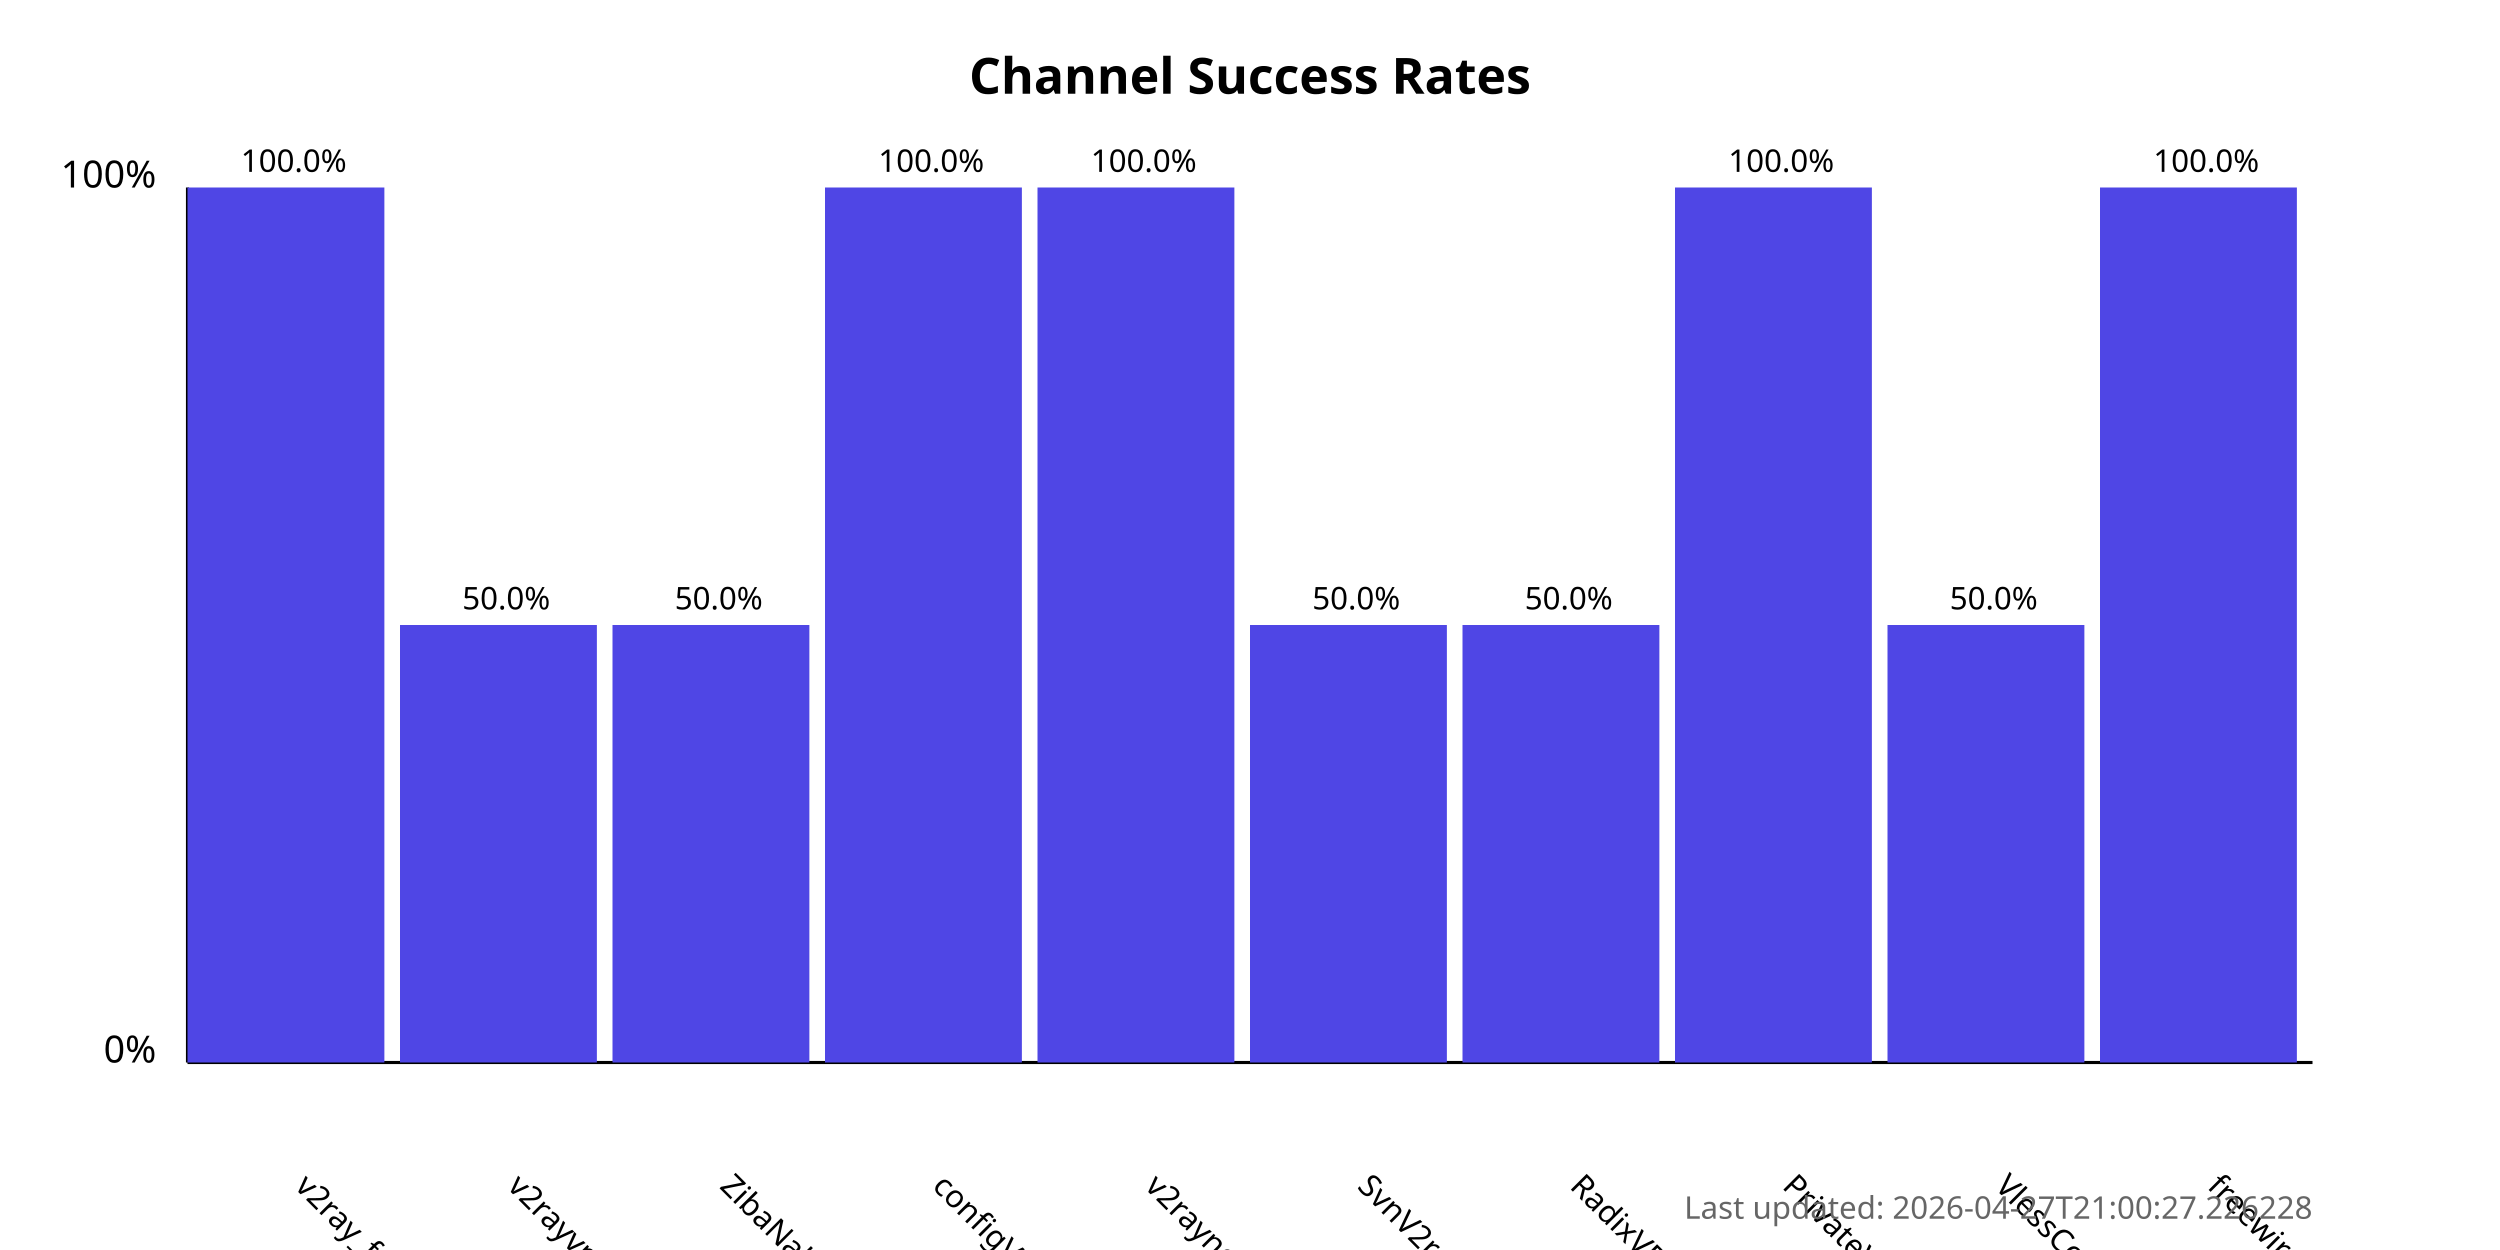
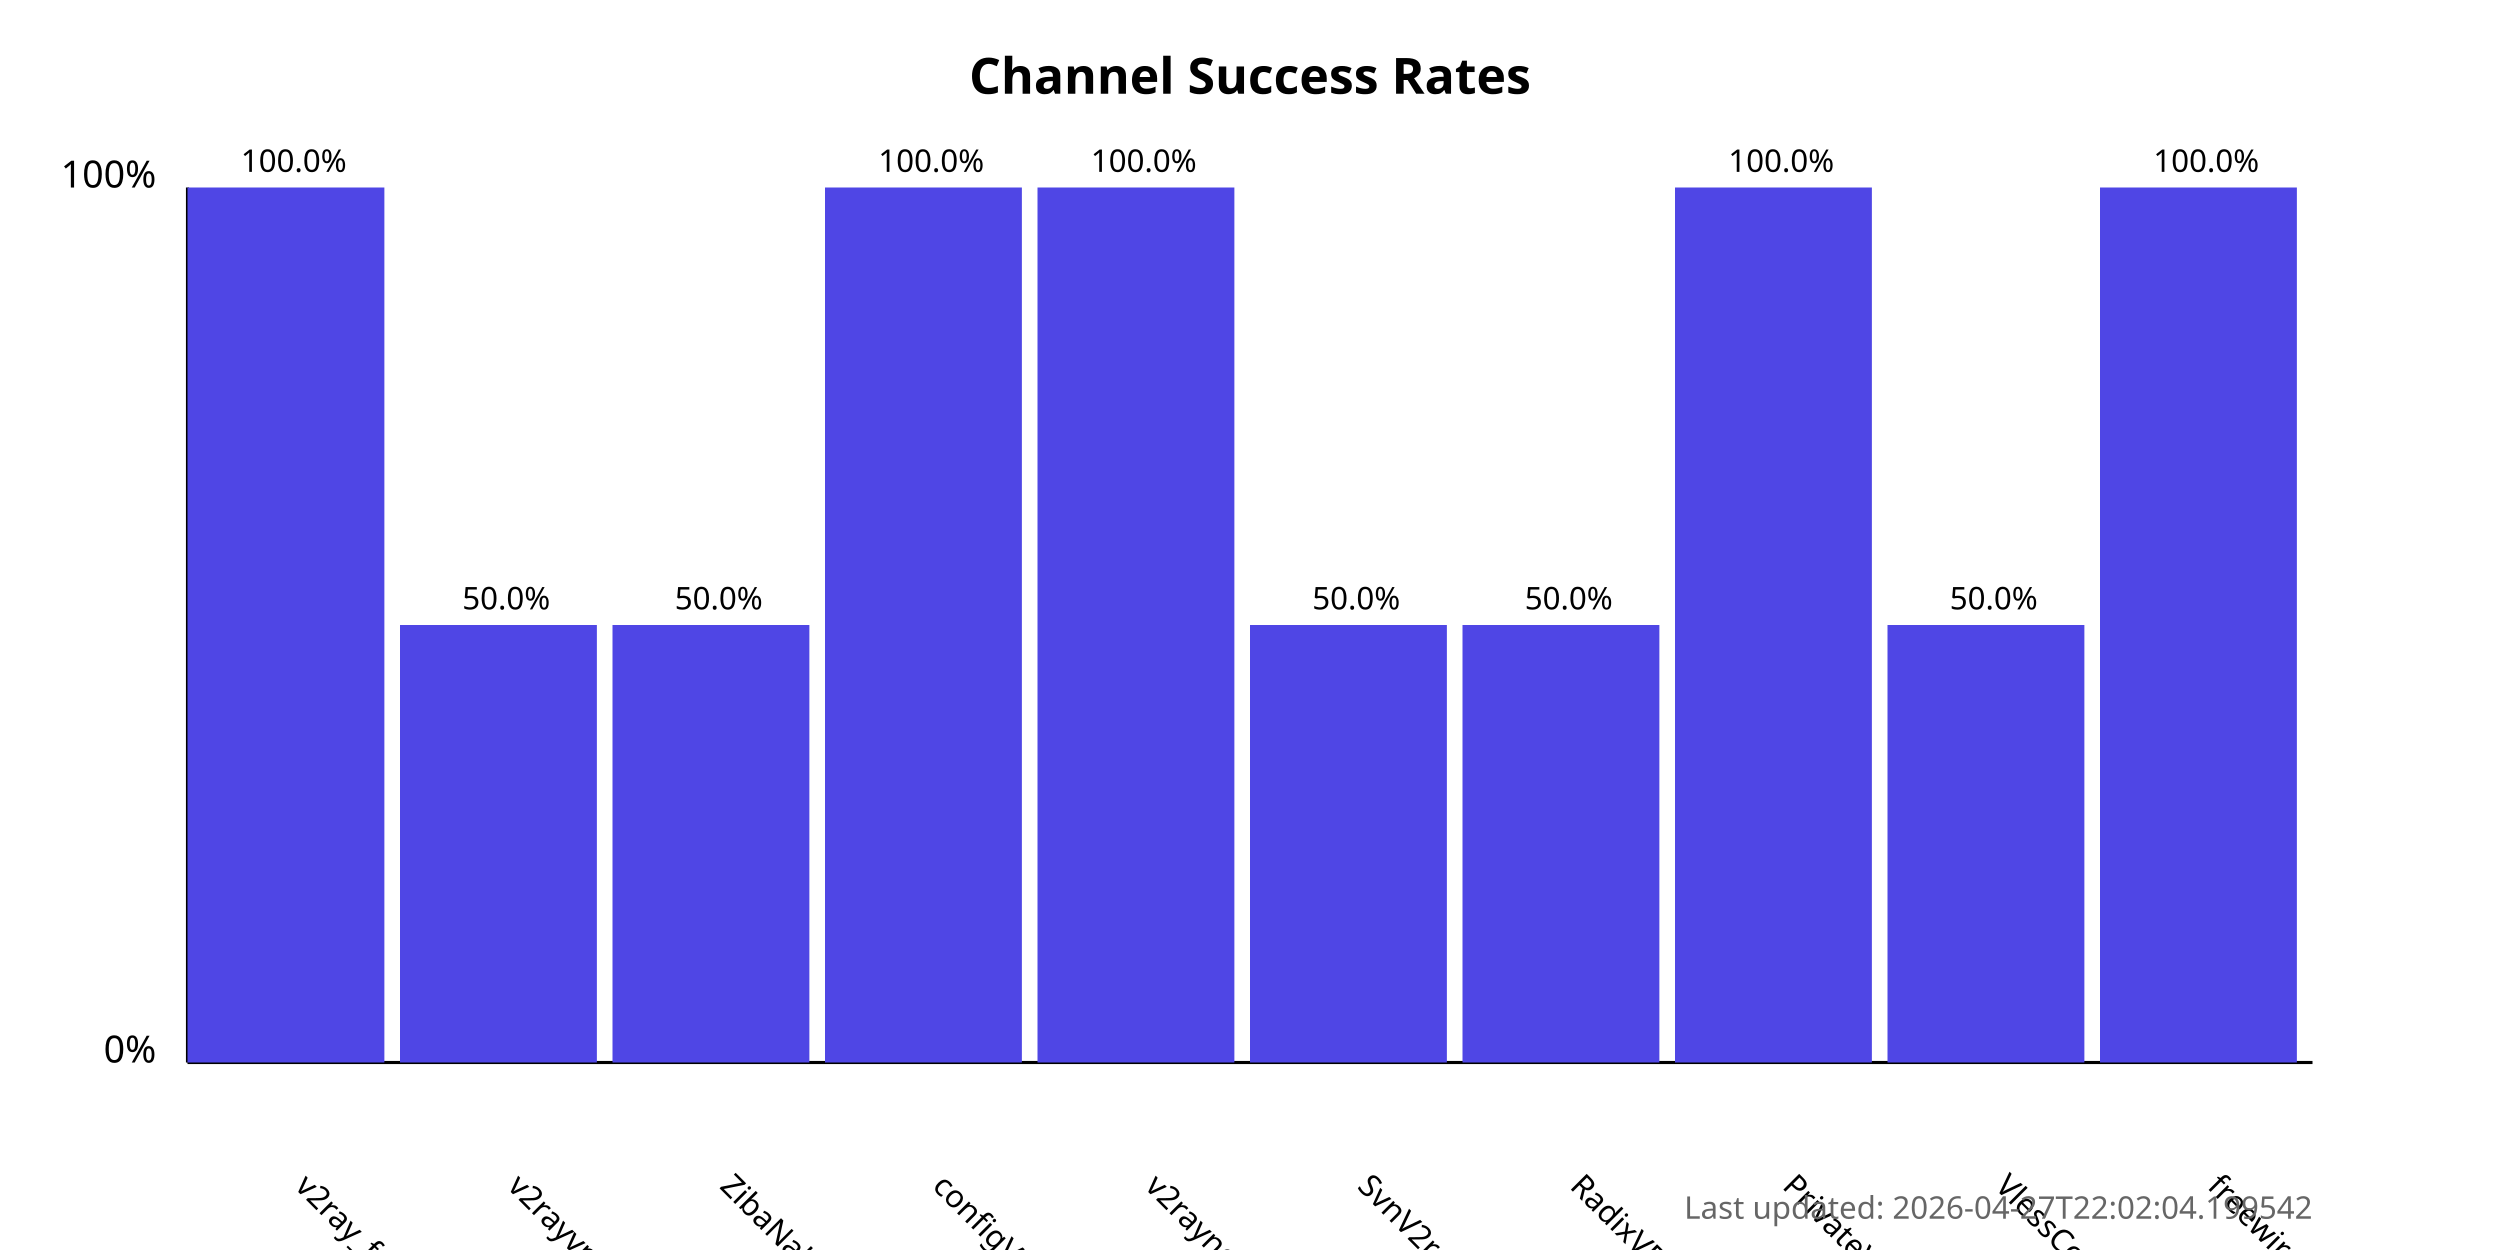
<svg xmlns="http://www.w3.org/2000/svg" width="800" height="400">
  <style>
            .chart-title { font: bold 16px sans-serif; }
            .axis-label { font: 12px sans-serif; }
            .tick-label { font: 10px sans-serif; }
            .bar { fill: #4f46e5; }
            .bar:hover { fill: #6366f1; }
            .timestamp { font: 10px sans-serif; fill: #666; }
        </style>
  <text x="400.0" y="30" text-anchor="middle" class="chart-title">
            Channel Success Rates
        </text>
  <line x1="60" y1="340" x2="60" y2="60" stroke="black" stroke-width="1" />
  <line x1="60" y1="340" x2="740" y2="340" stroke="black" stroke-width="1" />
  <text x="50" y="340" text-anchor="end" class="axis-label">0%</text>
  <text x="50" y="60" text-anchor="end" class="axis-label">100%</text>
  <g>
    <rect x="60" y="60.0" width="63.0" height="280.0" class="bar" />
    <text x="94.0" y="380" transform="rotate(45, 94.0, 380)" text-anchor="start" class="tick-label">
                v2ray_free_conf
            </text>
    <text x="94.0" y="55.0" text-anchor="middle" class="tick-label">
                100.0%
            </text>
  </g>
  <g>
    <rect x="128.0" y="200.0" width="63.0" height="140.0" class="bar" />
    <text x="162.0" y="380" transform="rotate(45, 162.0, 380)" text-anchor="start" class="tick-label">
                v2rayvpno
            </text>
    <text x="162.0" y="195.0" text-anchor="middle" class="tick-label">
                50.0%
            </text>
  </g>
  <g>
    <rect x="196.0" y="200.0" width="63.0" height="140.0" class="bar" />
    <text x="230.0" y="380" transform="rotate(45, 230.0, 380)" text-anchor="start" class="tick-label">
                ZibaNabz
            </text>
    <text x="230.0" y="195.0" text-anchor="middle" class="tick-label">
                50.0%
            </text>
  </g>
  <g>
    <rect x="264.0" y="60.0" width="63.0" height="280.0" class="bar" />
    <text x="298.0" y="380" transform="rotate(45, 298.0, 380)" text-anchor="start" class="tick-label">
                configV2rayForFree
            </text>
    <text x="298.0" y="55.0" text-anchor="middle" class="tick-label">
                100.0%
            </text>
  </g>
  <g>
    <rect x="332.0" y="60.0" width="63.0" height="280.0" class="bar" />
    <text x="366.0" y="380" transform="rotate(45, 366.0, 380)" text-anchor="start" class="tick-label">
                v2rayngvpn
            </text>
    <text x="366.0" y="55.0" text-anchor="middle" class="tick-label">
                100.0%
            </text>
  </g>
  <g>
    <rect x="400.0" y="200.0" width="63.0" height="140.0" class="bar" />
    <text x="434.0" y="380" transform="rotate(45, 434.0, 380)" text-anchor="start" class="tick-label">
                SvnV2ray
            </text>
    <text x="434.0" y="195.0" text-anchor="middle" class="tick-label">
                50.0%
            </text>
  </g>
  <g>
    <rect x="468.0" y="200.0" width="63.0" height="140.0" class="bar" />
    <text x="502.0" y="380" transform="rotate(45, 502.0, 380)" text-anchor="start" class="tick-label">
                RadixVPN
            </text>
    <text x="502.0" y="195.0" text-anchor="middle" class="tick-label">
                50.0%
            </text>
  </g>
  <g>
    <rect x="536.0" y="60.0" width="63.0" height="280.0" class="bar" />
    <text x="570.0" y="380" transform="rotate(45, 570.0, 380)" text-anchor="start" class="tick-label">
                PrivateVPNs
            </text>
    <text x="570.0" y="55.0" text-anchor="middle" class="tick-label">
                100.0%
            </text>
  </g>
  <g>
    <rect x="604.0" y="200.0" width="63.0" height="140.0" class="bar" />
    <text x="638.0" y="380" transform="rotate(45, 638.0, 380)" text-anchor="start" class="tick-label">
                VlessConfig
            </text>
    <text x="638.0" y="195.0" text-anchor="middle" class="tick-label">
                50.0%
            </text>
  </g>
  <g>
    <rect x="672.0" y="60.0" width="63.0" height="280.0" class="bar" />
    <text x="706.0" y="380" transform="rotate(45, 706.0, 380)" text-anchor="start" class="tick-label">
                freewireguard
            </text>
    <text x="706.0" y="55.0" text-anchor="middle" class="tick-label">
                100.0%
            </text>
  </g>
  <text x="740" y="390" text-anchor="end" class="timestamp">
-             Last updated: 2026-04-27T21:00:27.226228
+             Last updated: 2026-04-27T22:02:04.199542
        </text>
</svg>
